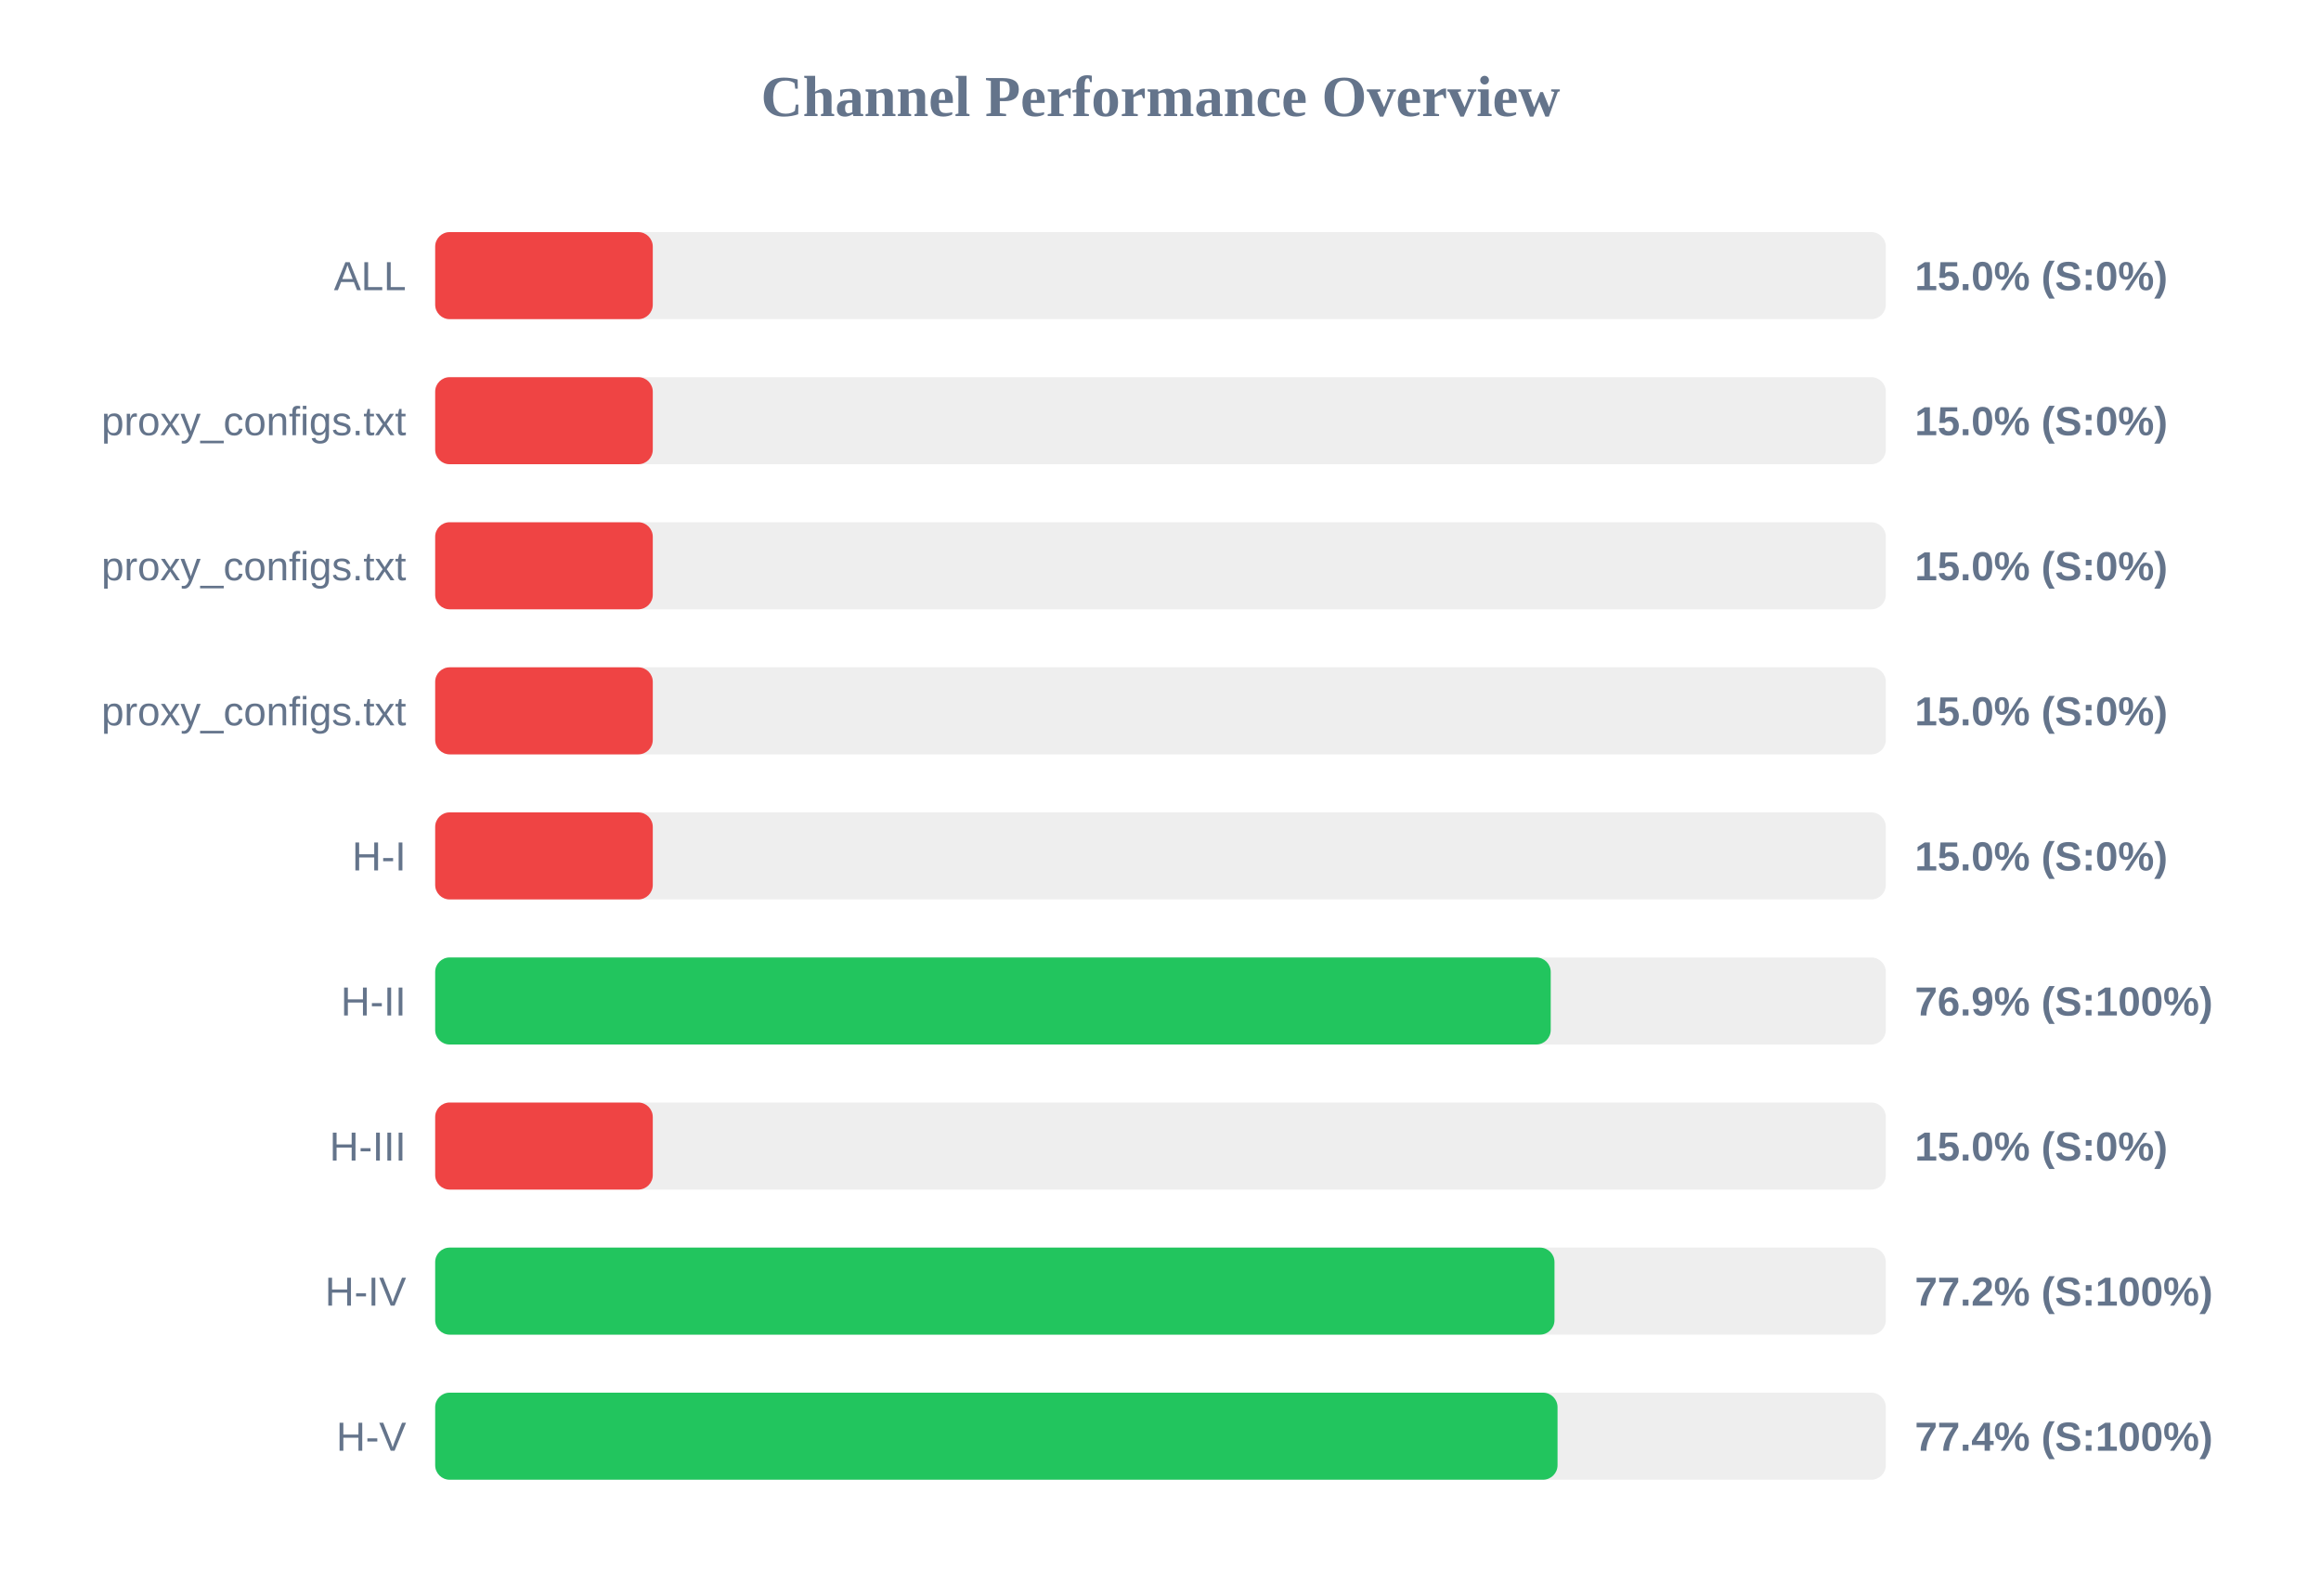
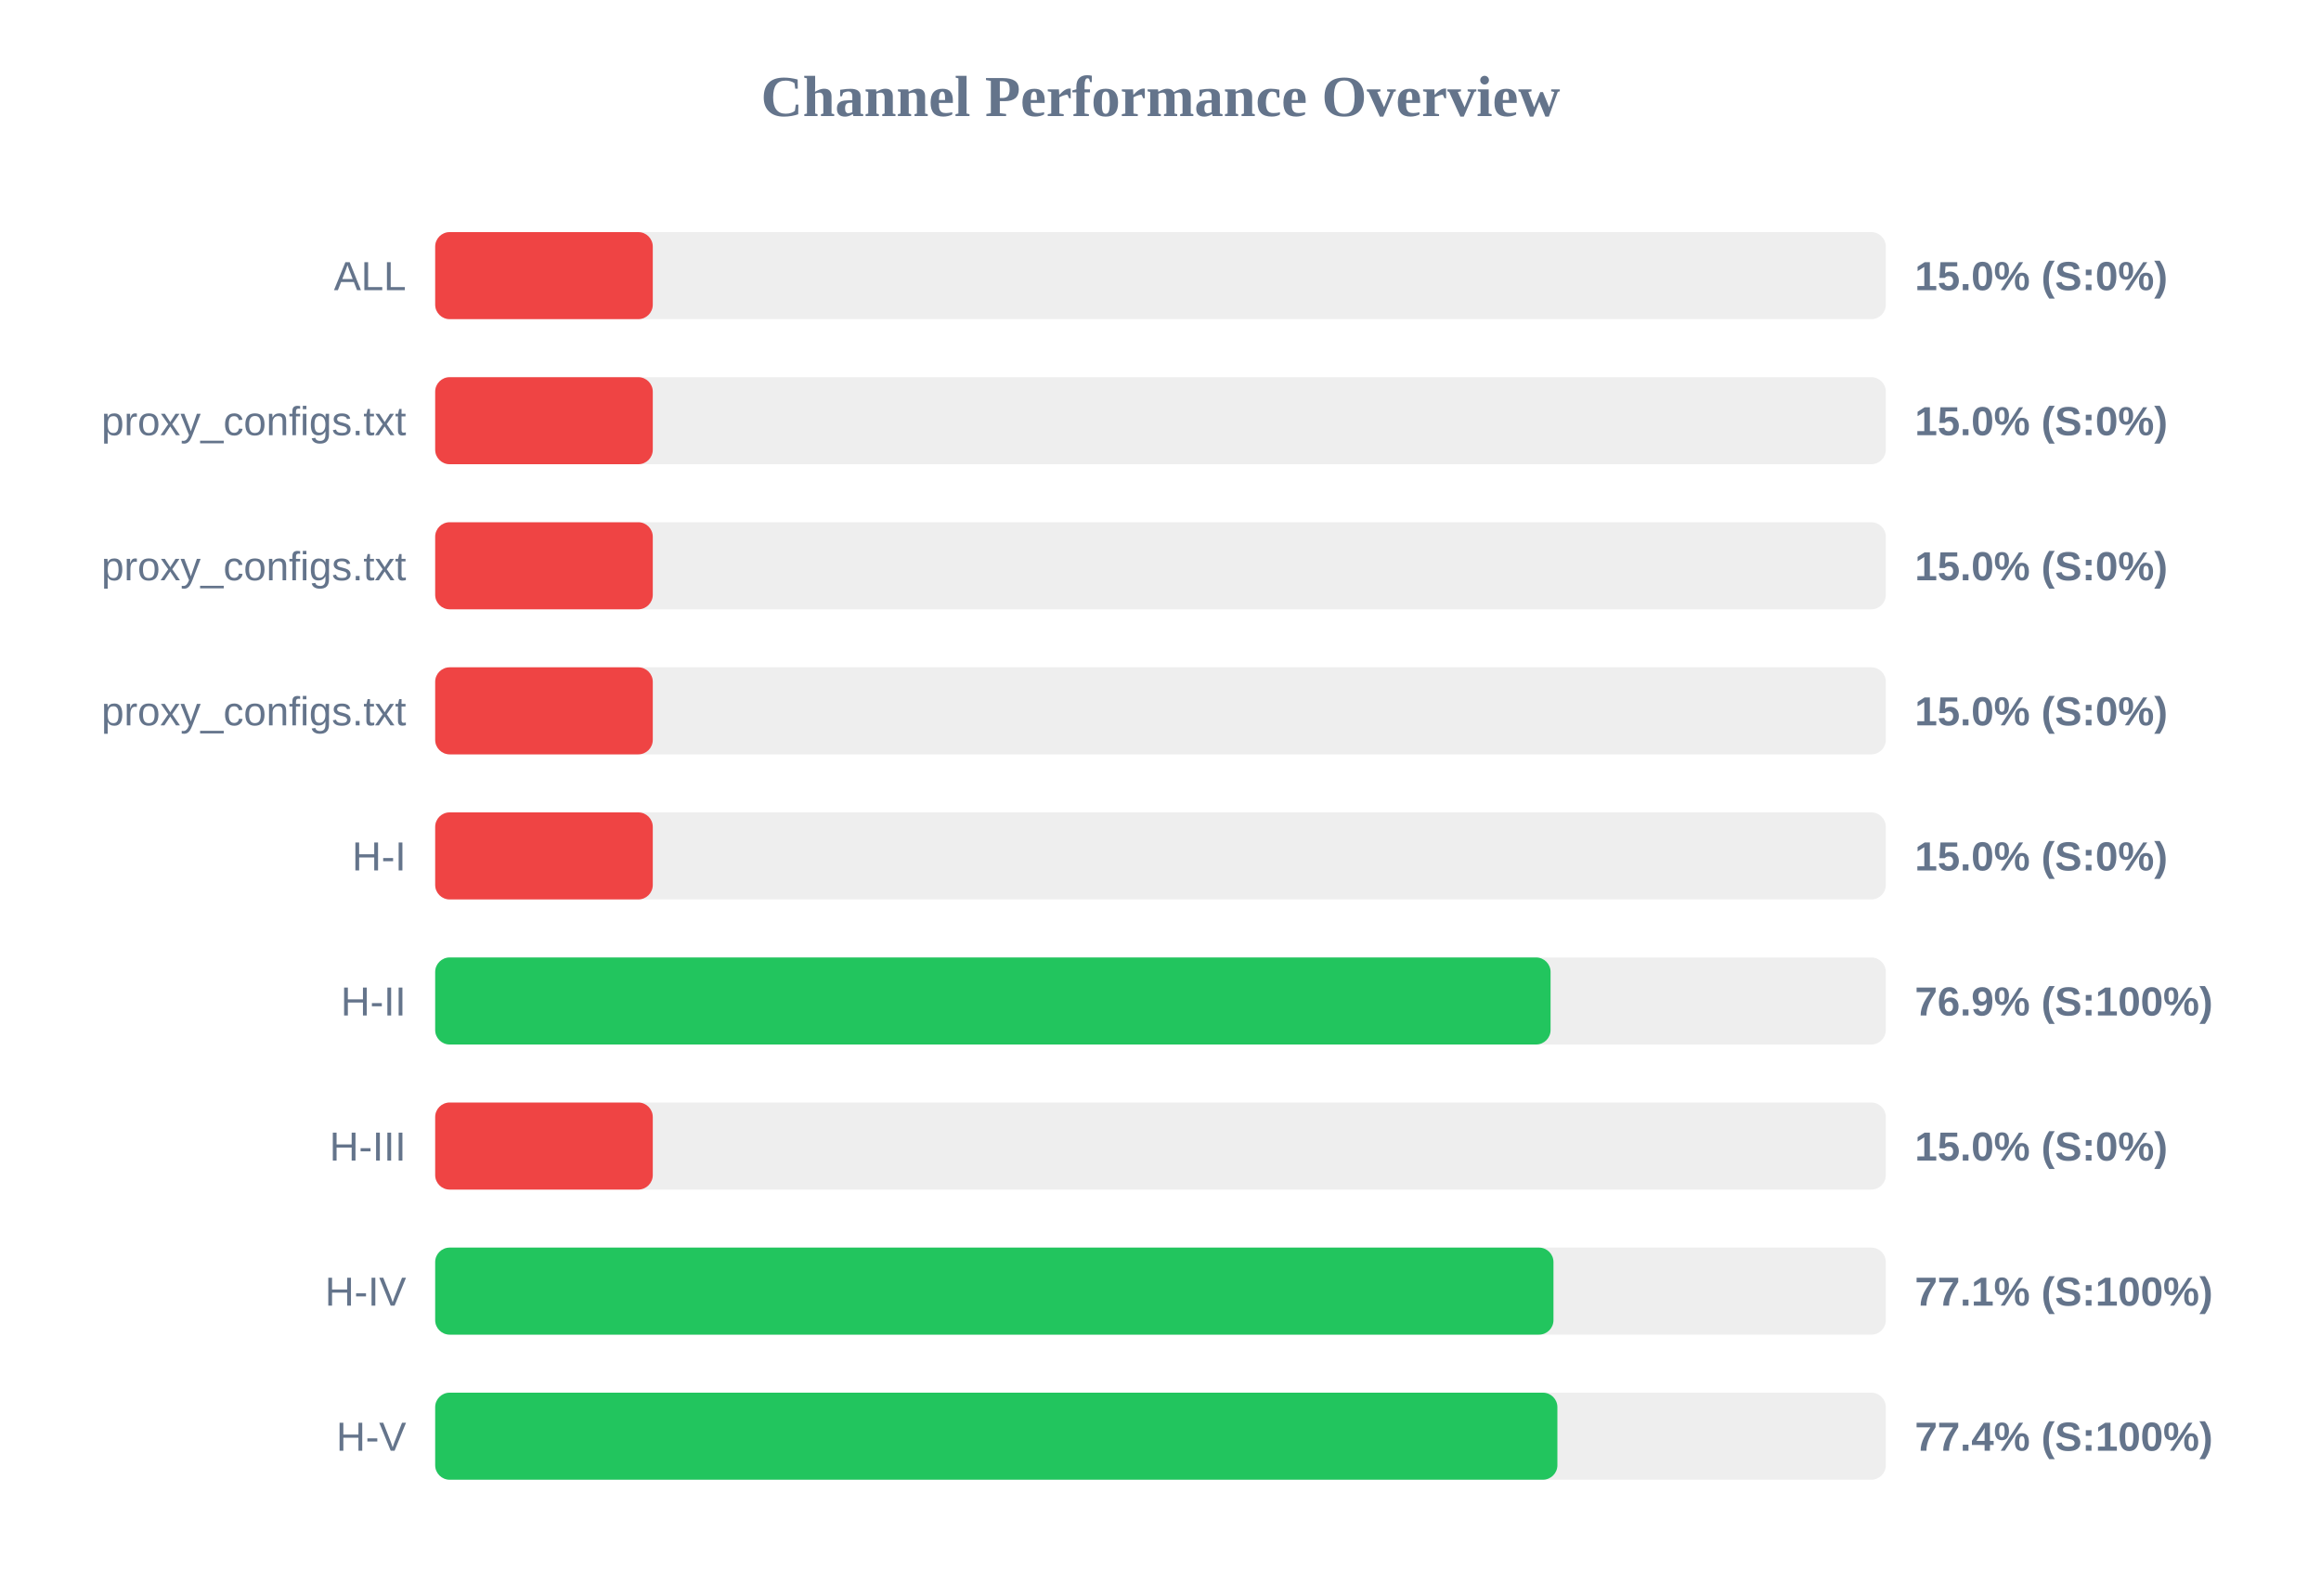
<svg xmlns="http://www.w3.org/2000/svg" width="800" height="550" version="1.1">
  <style>
        .row { font: 14px Arial; fill: #64748b; }
        .score { font: bold 14px Arial; fill: #64748b; }
    </style>
  <text x="400" y="40" text-anchor="middle" font-size="20px" font-weight="bold" fill="#64748b">Channel Performance Overview</text>
  <rect x="150" y="80" width="500" height="30" fill="#eee" rx="5" />
  <rect x="150" y="80" width="75.0" height="30" fill="#ef4444" rx="5" />
  <text x="140" y="100" text-anchor="end" class="row">ALL</text>
  <text x="660" y="100" text-anchor="start" class="score">15.0% (S:0%)</text>
  <rect x="150" y="130" width="500" height="30" fill="#eee" rx="5" />
  <rect x="150" y="130" width="75.0" height="30" fill="#ef4444" rx="5" />
  <text x="140" y="150" text-anchor="end" class="row">proxy_configs.txt</text>
  <text x="660" y="150" text-anchor="start" class="score">15.0% (S:0%)</text>
  <rect x="150" y="180" width="500" height="30" fill="#eee" rx="5" />
  <rect x="150" y="180" width="75.0" height="30" fill="#ef4444" rx="5" />
  <text x="140" y="200" text-anchor="end" class="row">proxy_configs.txt</text>
  <text x="660" y="200" text-anchor="start" class="score">15.0% (S:0%)</text>
  <rect x="150" y="230" width="500" height="30" fill="#eee" rx="5" />
  <rect x="150" y="230" width="75.0" height="30" fill="#ef4444" rx="5" />
  <text x="140" y="250" text-anchor="end" class="row">proxy_configs.txt</text>
  <text x="660" y="250" text-anchor="start" class="score">15.0% (S:0%)</text>
  <rect x="150" y="280" width="500" height="30" fill="#eee" rx="5" />
  <rect x="150" y="280" width="75.0" height="30" fill="#ef4444" rx="5" />
  <text x="140" y="300" text-anchor="end" class="row">H-I</text>
  <text x="660" y="300" text-anchor="start" class="score">15.0% (S:0%)</text>
  <rect x="150" y="330" width="500" height="30" fill="#eee" rx="5" />
-   <rect x="150" y="330" width="384.5" height="30" fill="#22c55e" rx="5" />
+   <rect x="150" y="330" width="384.45" height="30" fill="#22c55e" rx="5" />
  <text x="140" y="350" text-anchor="end" class="row">H-II</text>
  <text x="660" y="350" text-anchor="start" class="score">76.9% (S:100%)</text>
  <rect x="150" y="380" width="500" height="30" fill="#eee" rx="5" />
  <rect x="150" y="380" width="75.0" height="30" fill="#ef4444" rx="5" />
  <text x="140" y="400" text-anchor="end" class="row">H-III</text>
  <text x="660" y="400" text-anchor="start" class="score">15.0% (S:0%)</text>
  <rect x="150" y="430" width="500" height="30" fill="#eee" rx="5" />
-   <rect x="150" y="430" width="385.8" height="30" fill="#22c55e" rx="5" />
+   <rect x="150" y="430" width="385.45" height="30" fill="#22c55e" rx="5" />
  <text x="140" y="450" text-anchor="end" class="row">H-IV</text>
-   <text x="660" y="450" text-anchor="start" class="score">77.2% (S:100%)</text>
+   <text x="660" y="450" text-anchor="start" class="score">77.1% (S:100%)</text>
  <rect x="150" y="480" width="500" height="30" fill="#eee" rx="5" />
-   <rect x="150" y="480" width="386.85" height="30" fill="#22c55e" rx="5" />
+   <rect x="150" y="480" width="386.8" height="30" fill="#22c55e" rx="5" />
  <text x="140" y="500" text-anchor="end" class="row">H-V</text>
  <text x="660" y="500" text-anchor="start" class="score">77.4% (S:100%)</text>
</svg>
